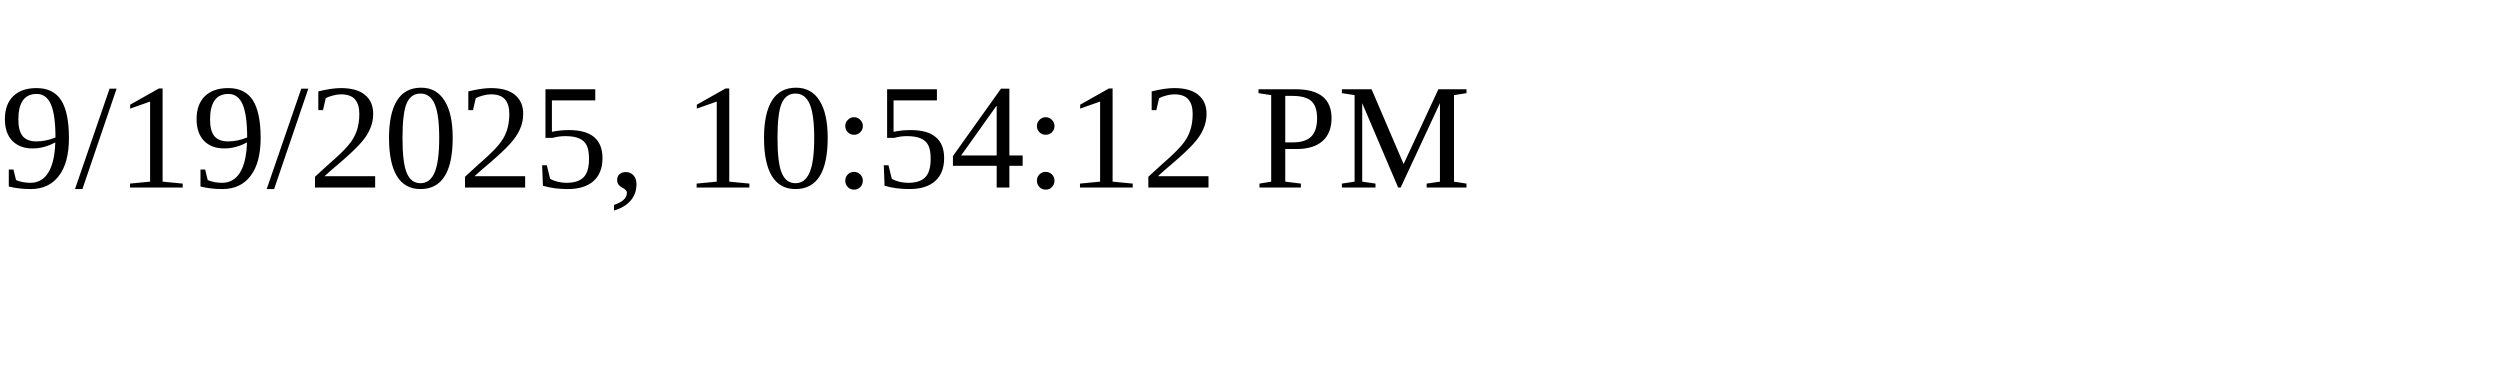
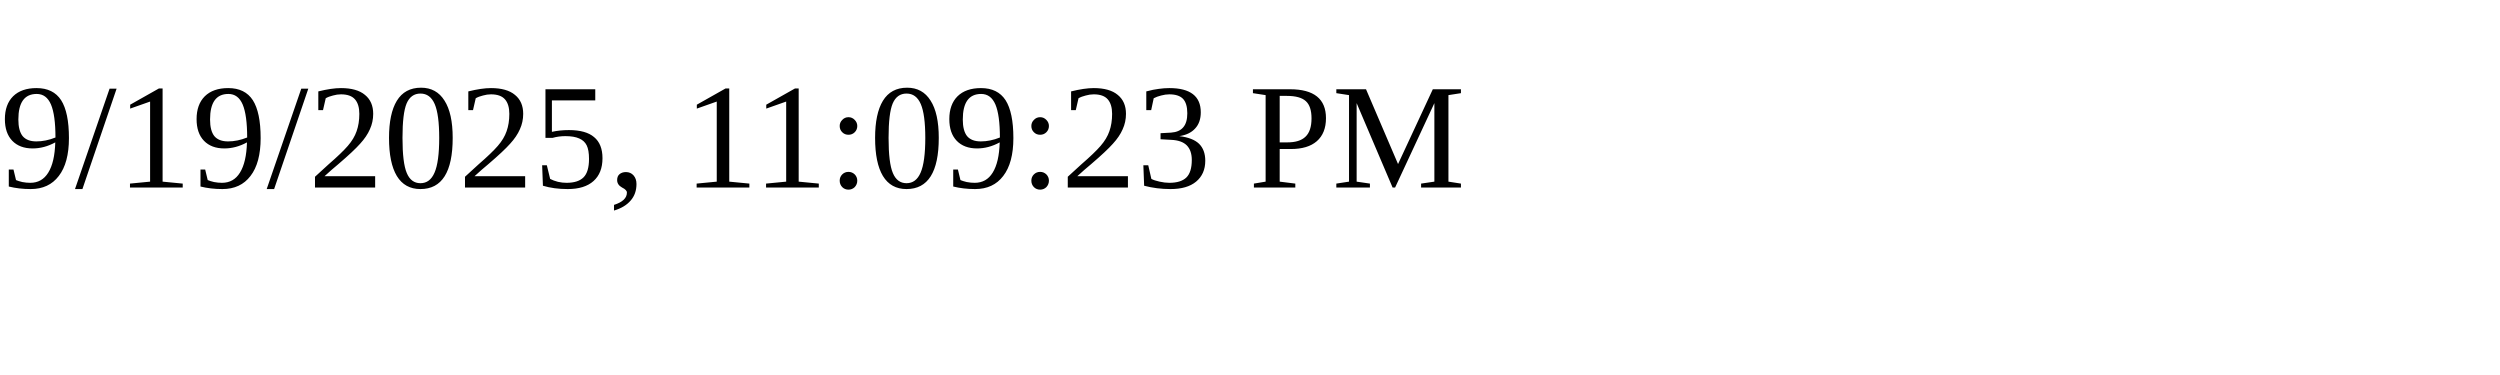
<svg xmlns="http://www.w3.org/2000/svg" height="30" width="200">
-   <text x="0" y="15">9/19/2025, 10:54:12 PM</text>
+   <text x="0" y="15">9/19/2025, 11:09:23 PM</text>
</svg>
